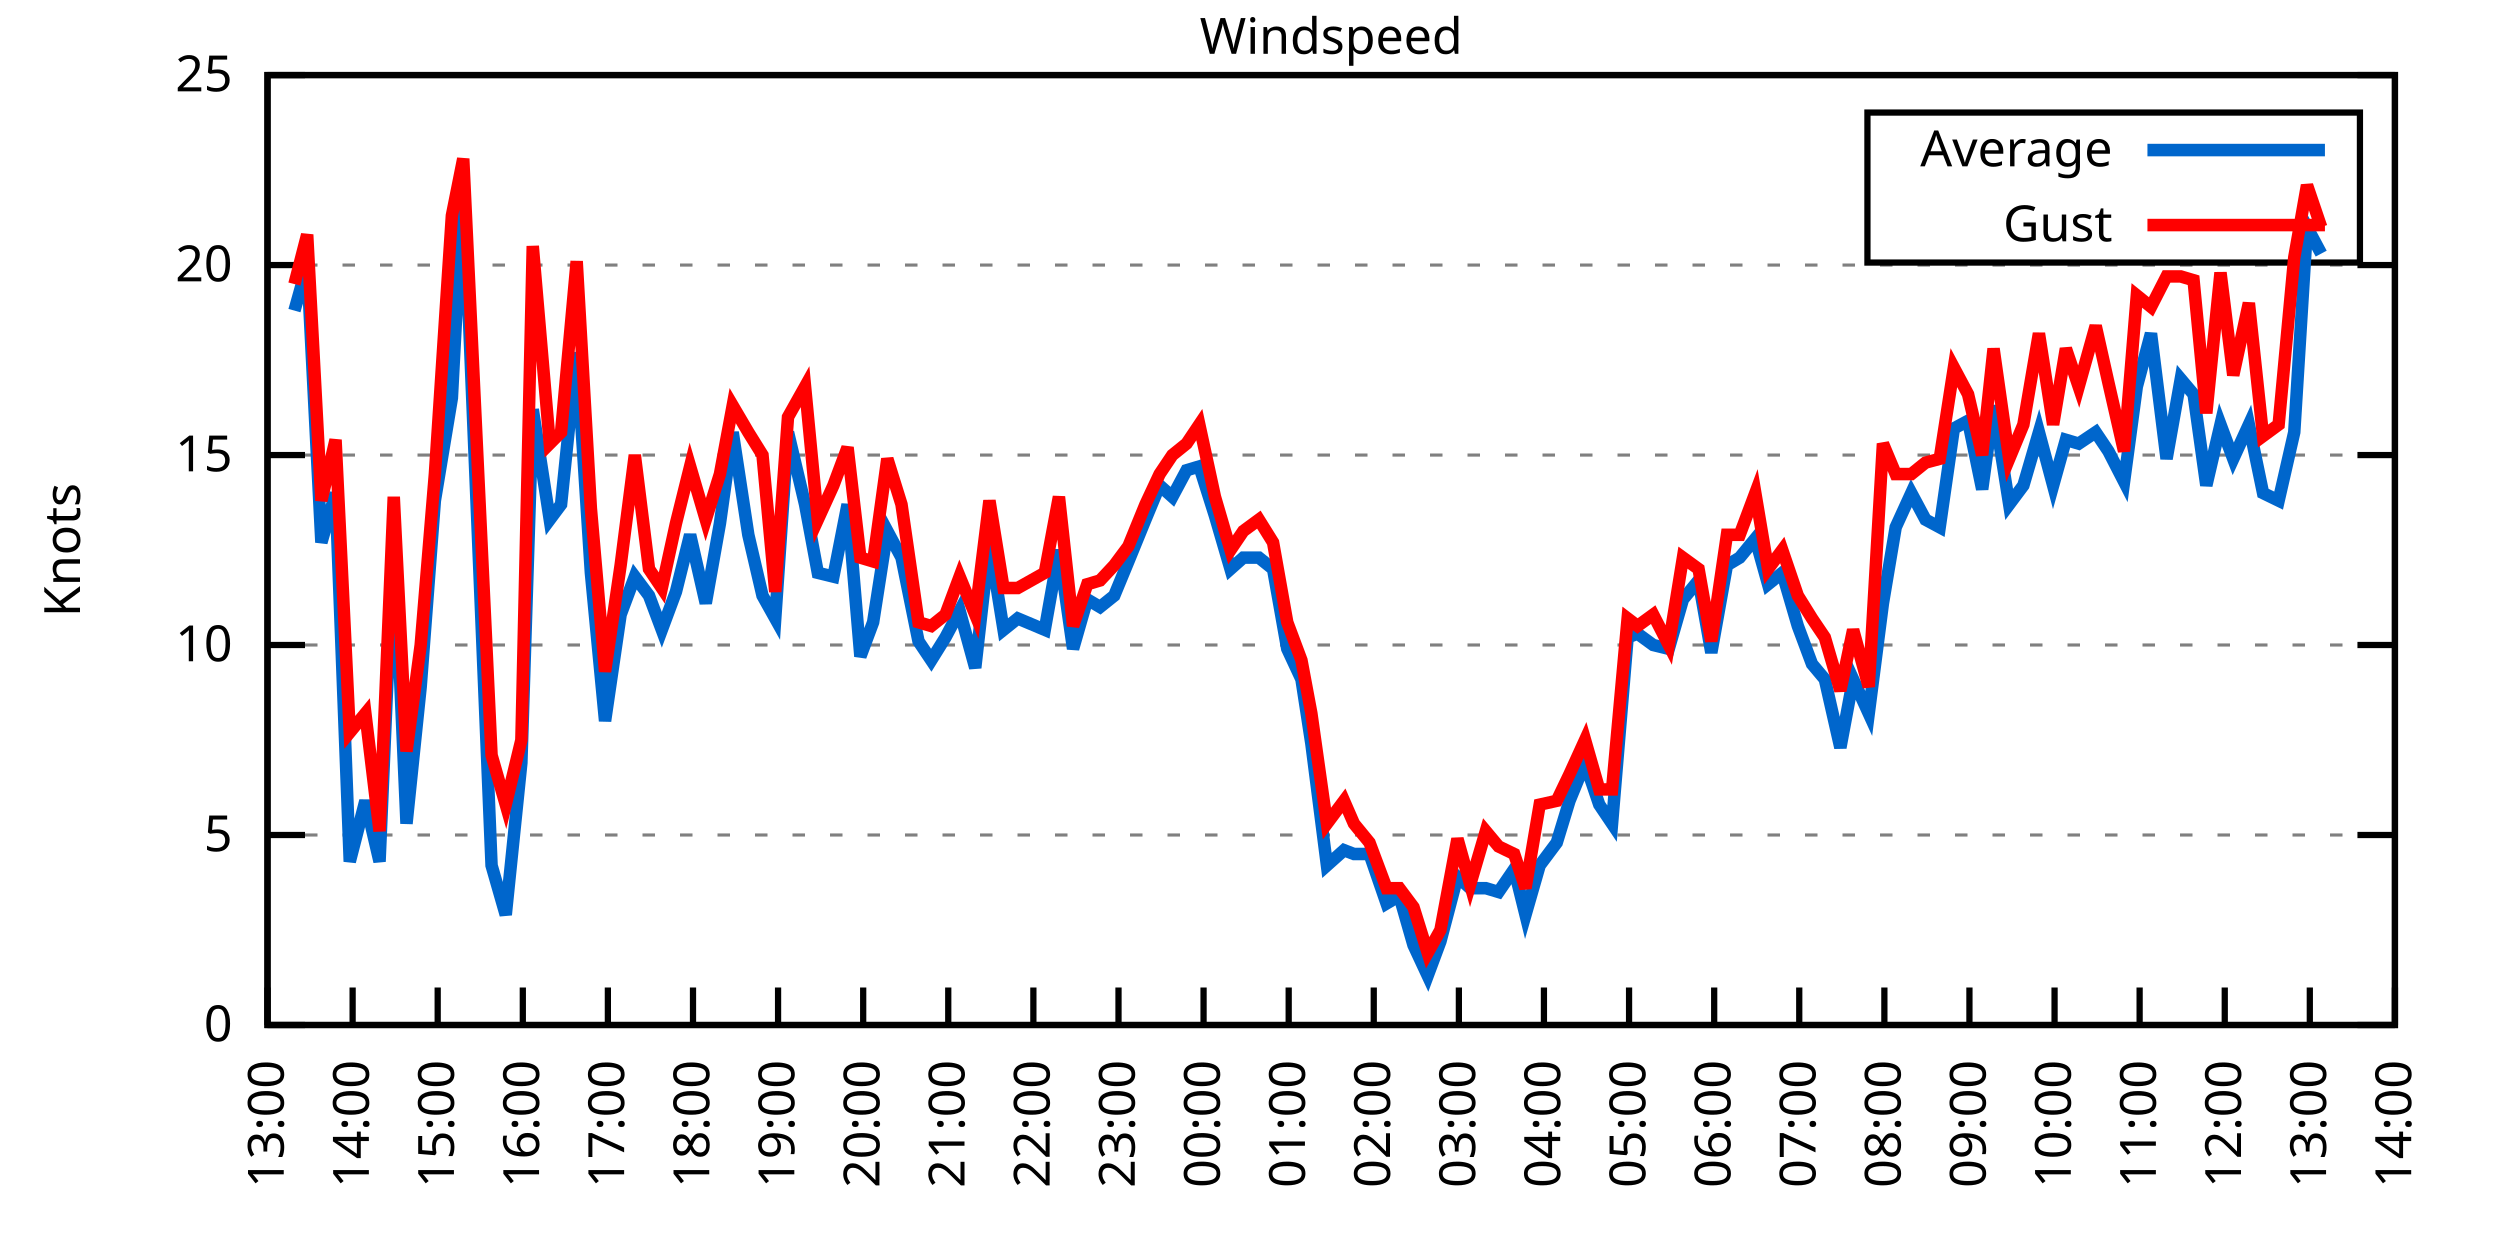
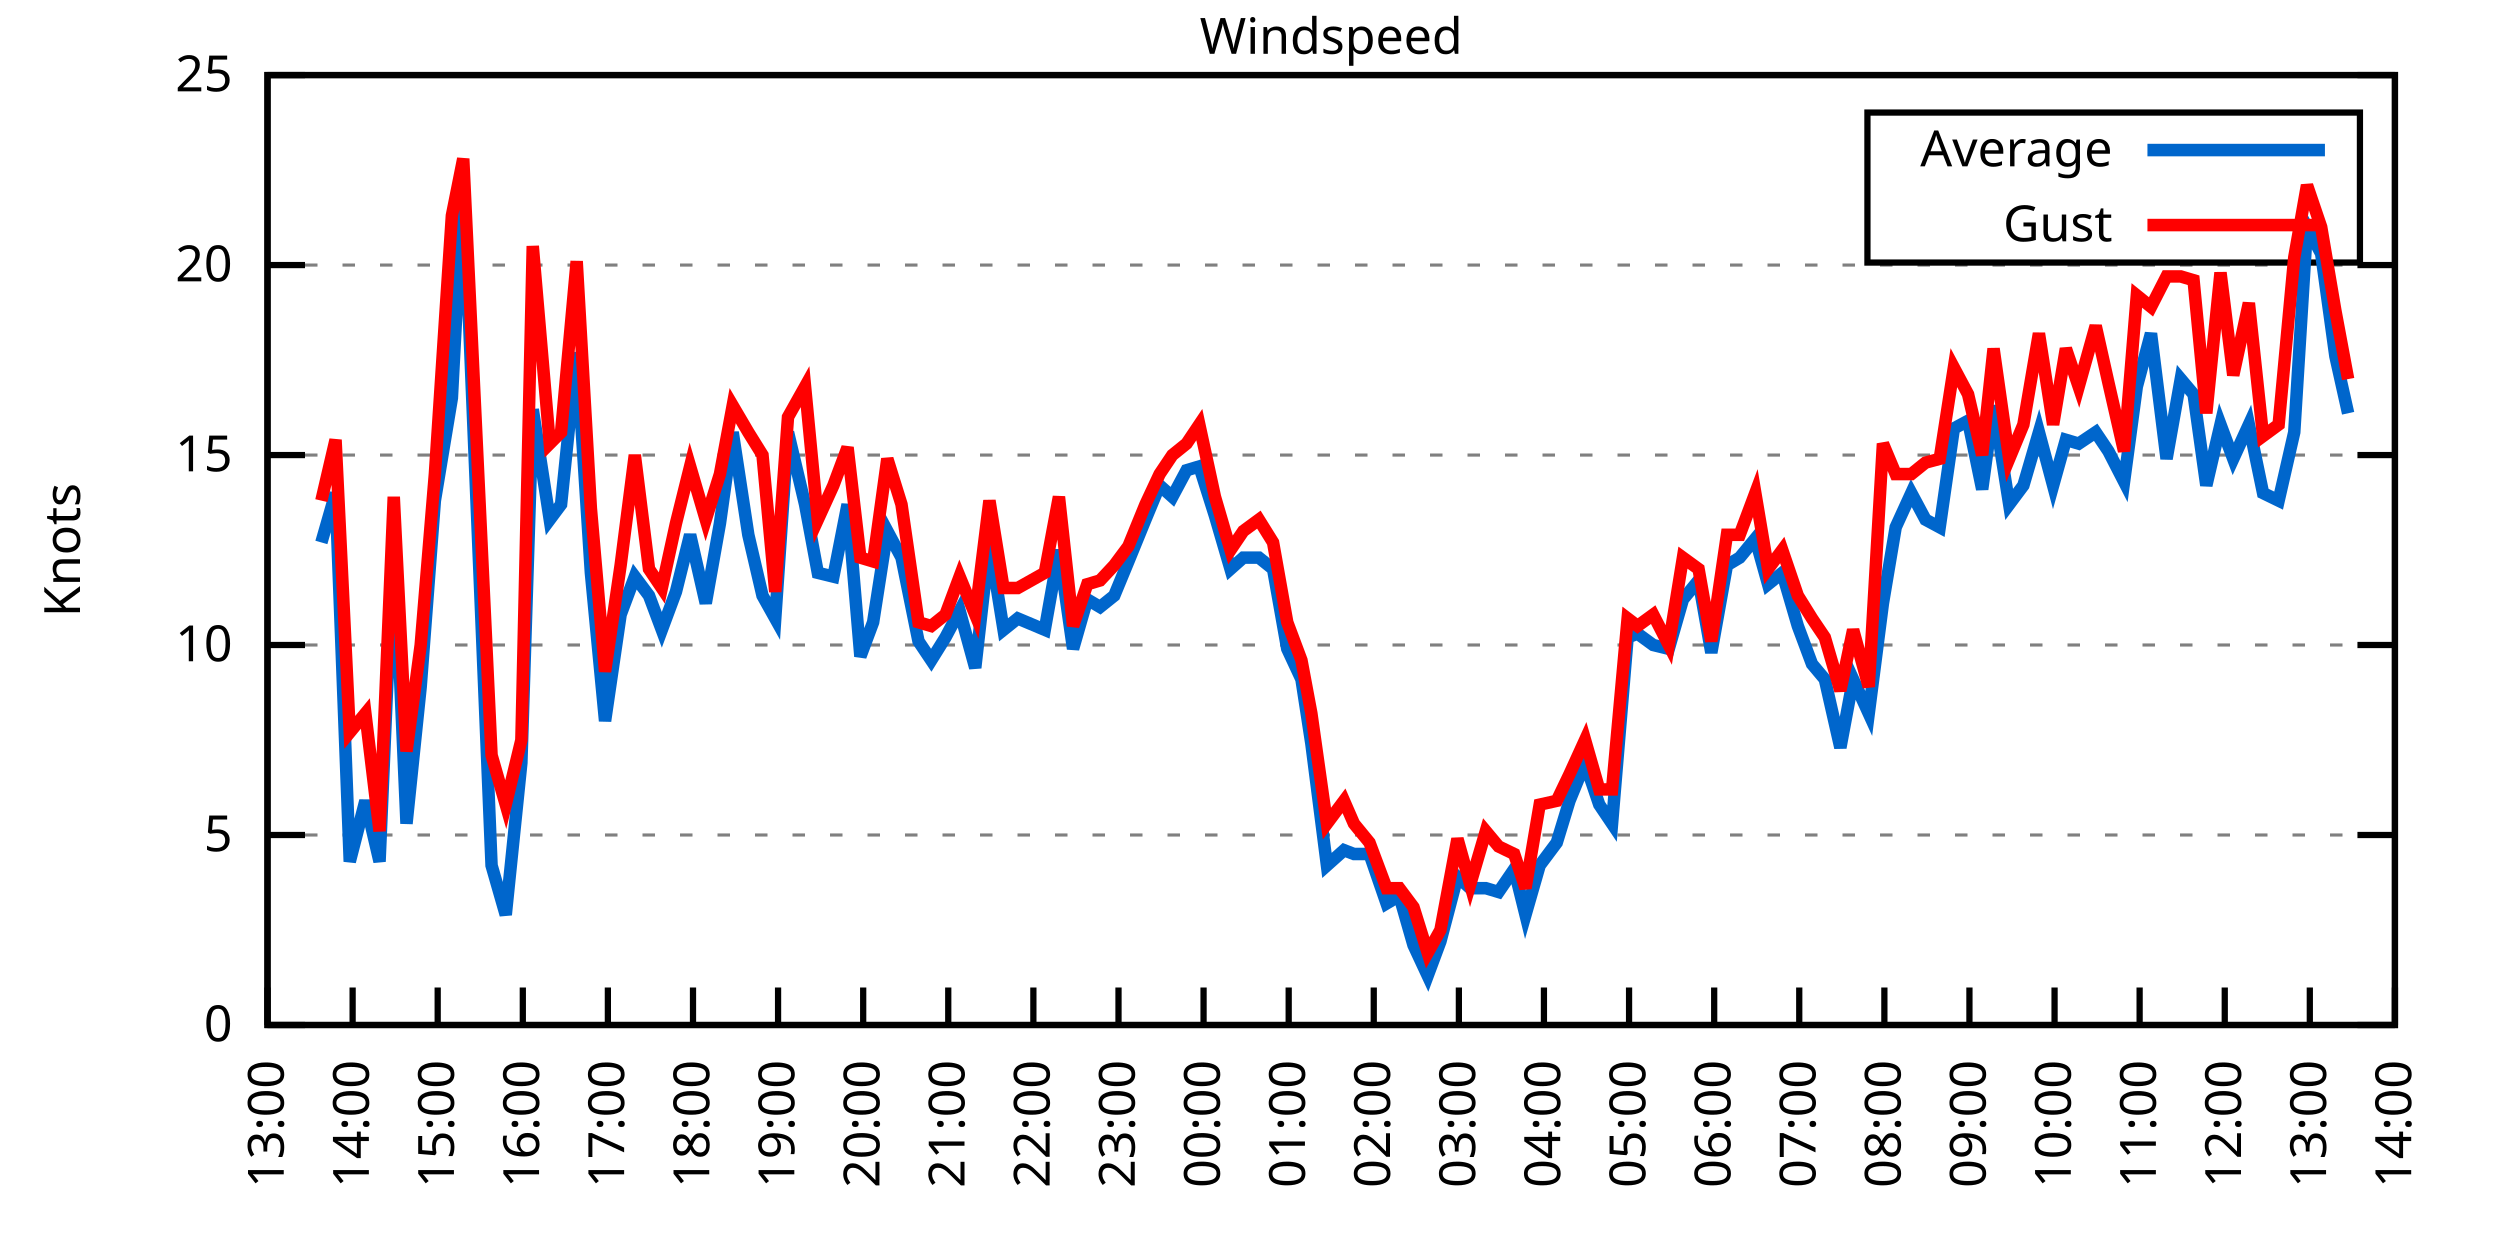
<svg xmlns="http://www.w3.org/2000/svg" xmlns:xlink="http://www.w3.org/1999/xlink" width="400" height="200" viewBox="0 0 400 200">
  <g id="gnuplot_canvas">
    <rect x="0" y="0" width="400" height="200" fill="none" />
    <defs>
      <circle id="gpDot" r="0.5" stroke-width="0.5" stroke="currentColor" />
      <path id="gpPt0" stroke-width="0.333" stroke="currentColor" d="M-1,0 h2 M0,-1 v2" />
      <path id="gpPt1" stroke-width="0.333" stroke="currentColor" d="M-1,-1 L1,1 M1,-1 L-1,1" />
      <path id="gpPt2" stroke-width="0.333" stroke="currentColor" d="M-1,0 L1,0 M0,-1 L0,1 M-1,-1 L1,1 M-1,1 L1,-1" />
      <rect id="gpPt3" stroke-width="0.333" stroke="currentColor" x="-1" y="-1" width="2" height="2" />
      <rect id="gpPt4" stroke-width="0.333" stroke="currentColor" fill="currentColor" x="-1" y="-1" width="2" height="2" />
      <circle id="gpPt5" stroke-width="0.333" stroke="currentColor" cx="0" cy="0" r="1" />
      <use xlink:href="#gpPt5" id="gpPt6" fill="currentColor" stroke="none" />
      <path id="gpPt7" stroke-width="0.333" stroke="currentColor" d="M0,-1.33 L-1.33,0.67 L1.33,0.67 z" />
      <use xlink:href="#gpPt7" id="gpPt8" fill="currentColor" stroke="none" />
      <use xlink:href="#gpPt7" id="gpPt9" stroke="currentColor" transform="rotate(180)" />
      <use xlink:href="#gpPt9" id="gpPt10" fill="currentColor" stroke="none" />
      <use xlink:href="#gpPt3" id="gpPt11" stroke="currentColor" transform="rotate(45)" />
      <use xlink:href="#gpPt11" id="gpPt12" fill="currentColor" stroke="none" />
      <path id="gpPt13" stroke-width="0.333" stroke="currentColor" d="M0,1.330 L1.265,0.411 L0.782,-1.067 L-0.782,-1.076 L-1.265,0.411 z" />
      <use xlink:href="#gpPt13" id="gpPt14" fill="currentColor" stroke="none" />
      <filter id="textbox" filterUnits="objectBoundingBox" x="0" y="0" height="1" width="1">
        <feFlood flood-color="white" flood-opacity="1" result="bgnd" />
        <feComposite in="SourceGraphic" in2="bgnd" operator="atop" />
      </filter>
      <filter id="greybox" filterUnits="objectBoundingBox" x="0" y="0" height="1" width="1">
        <feFlood flood-color="lightgrey" flood-opacity="1" result="grey" />
        <feComposite in="SourceGraphic" in2="grey" operator="atop" />
      </filter>
    </defs>
    <g fill="none" color="white" stroke="currentColor" stroke-width="1.00" stroke-linecap="butt" stroke-linejoin="miter">
</g>
    <g fill="none" color="black" stroke="currentColor" stroke-width="1.00" stroke-linecap="butt" stroke-linejoin="miter">
      <g stroke="none" shape-rendering="crispEdges">
        <polygon fill="rgb(255, 255, 255)" points="42.80,164.00 383.18,164.00 383.18,12.02 42.80,12.02 " />
      </g>
    </g>
    <g fill="none" color="black" stroke="currentColor" stroke-width="1.00" stroke-linecap="butt" stroke-linejoin="miter">
</g>
    <g fill="none" color="black" stroke="black" stroke-width="0.50" stroke-linecap="butt" stroke-linejoin="miter">
</g>
    <g fill="none" color="gray" stroke="currentColor" stroke-width="0.50" stroke-linecap="butt" stroke-linejoin="miter">
      <path stroke="gray" stroke-dasharray="2,4" class="gridline" d="M42.80,164.00 L383.19,164.00  " />
    </g>
    <g fill="none" color="gray" stroke="gray" stroke-width="1.00" stroke-linecap="butt" stroke-linejoin="miter">
</g>
    <g fill="none" color="black" stroke="currentColor" stroke-width="1.00" stroke-linecap="butt" stroke-linejoin="miter">
      <path stroke="black" d="M42.80,164.00 L48.80,164.00 M383.19,164.00 L377.19,164.00  " />
      <g transform="translate(37.20,166.60)" stroke="none" fill="black" font-family="Sans" font-size="8.00" text-anchor="end">
        <text>
          <tspan font-family="Sans"> 0</tspan>
        </text>
      </g>
    </g>
    <g fill="none" color="black" stroke="currentColor" stroke-width="1.00" stroke-linecap="butt" stroke-linejoin="miter">
</g>
    <g fill="none" color="black" stroke="black" stroke-width="0.50" stroke-linecap="butt" stroke-linejoin="miter">
</g>
    <g fill="none" color="gray" stroke="currentColor" stroke-width="0.50" stroke-linecap="butt" stroke-linejoin="miter">
      <path stroke="gray" stroke-dasharray="2,4" class="gridline" d="M42.80,133.60 L383.19,133.60  " />
    </g>
    <g fill="none" color="gray" stroke="gray" stroke-width="1.00" stroke-linecap="butt" stroke-linejoin="miter">
</g>
    <g fill="none" color="black" stroke="currentColor" stroke-width="1.00" stroke-linecap="butt" stroke-linejoin="miter">
      <path stroke="black" d="M42.80,133.60 L48.80,133.60 M383.19,133.60 L377.19,133.60  " />
      <g transform="translate(37.20,136.20)" stroke="none" fill="black" font-family="Sans" font-size="8.00" text-anchor="end">
        <text>
          <tspan font-family="Sans"> 5</tspan>
        </text>
      </g>
    </g>
    <g fill="none" color="black" stroke="currentColor" stroke-width="1.00" stroke-linecap="butt" stroke-linejoin="miter">
</g>
    <g fill="none" color="black" stroke="black" stroke-width="0.50" stroke-linecap="butt" stroke-linejoin="miter">
</g>
    <g fill="none" color="gray" stroke="currentColor" stroke-width="0.50" stroke-linecap="butt" stroke-linejoin="miter">
      <path stroke="gray" stroke-dasharray="2,4" class="gridline" d="M42.80,103.20 L383.19,103.20  " />
    </g>
    <g fill="none" color="gray" stroke="gray" stroke-width="1.00" stroke-linecap="butt" stroke-linejoin="miter">
</g>
    <g fill="none" color="black" stroke="currentColor" stroke-width="1.00" stroke-linecap="butt" stroke-linejoin="miter">
      <path stroke="black" d="M42.80,103.20 L48.80,103.20 M383.19,103.20 L377.19,103.20  " />
      <g transform="translate(37.20,105.80)" stroke="none" fill="black" font-family="Sans" font-size="8.00" text-anchor="end">
        <text>
          <tspan font-family="Sans"> 10</tspan>
        </text>
      </g>
    </g>
    <g fill="none" color="black" stroke="currentColor" stroke-width="1.00" stroke-linecap="butt" stroke-linejoin="miter">
</g>
    <g fill="none" color="black" stroke="black" stroke-width="0.50" stroke-linecap="butt" stroke-linejoin="miter">
</g>
    <g fill="none" color="gray" stroke="currentColor" stroke-width="0.50" stroke-linecap="butt" stroke-linejoin="miter">
      <path stroke="gray" stroke-dasharray="2,4" class="gridline" d="M42.80,72.81 L383.19,72.81  " />
    </g>
    <g fill="none" color="gray" stroke="gray" stroke-width="1.00" stroke-linecap="butt" stroke-linejoin="miter">
</g>
    <g fill="none" color="black" stroke="currentColor" stroke-width="1.00" stroke-linecap="butt" stroke-linejoin="miter">
      <path stroke="black" d="M42.80,72.81 L48.80,72.81 M383.19,72.81 L377.19,72.81  " />
      <g transform="translate(37.20,75.41)" stroke="none" fill="black" font-family="Sans" font-size="8.00" text-anchor="end">
        <text>
          <tspan font-family="Sans"> 15</tspan>
        </text>
      </g>
    </g>
    <g fill="none" color="black" stroke="currentColor" stroke-width="1.00" stroke-linecap="butt" stroke-linejoin="miter">
</g>
    <g fill="none" color="black" stroke="black" stroke-width="0.50" stroke-linecap="butt" stroke-linejoin="miter">
</g>
    <g fill="none" color="gray" stroke="currentColor" stroke-width="0.50" stroke-linecap="butt" stroke-linejoin="miter">
      <path stroke="gray" stroke-dasharray="2,4" class="gridline" d="M42.80,42.41 L383.19,42.41  " />
    </g>
    <g fill="none" color="gray" stroke="gray" stroke-width="1.00" stroke-linecap="butt" stroke-linejoin="miter">
</g>
    <g fill="none" color="black" stroke="currentColor" stroke-width="1.00" stroke-linecap="butt" stroke-linejoin="miter">
      <path stroke="black" d="M42.80,42.41 L48.80,42.41 M383.19,42.41 L377.19,42.41  " />
      <g transform="translate(37.20,45.01)" stroke="none" fill="black" font-family="Sans" font-size="8.00" text-anchor="end">
        <text>
          <tspan font-family="Sans"> 20</tspan>
        </text>
      </g>
    </g>
    <g fill="none" color="black" stroke="currentColor" stroke-width="1.00" stroke-linecap="butt" stroke-linejoin="miter">
</g>
    <g fill="none" color="black" stroke="black" stroke-width="0.50" stroke-linecap="butt" stroke-linejoin="miter">
</g>
    <g fill="none" color="gray" stroke="currentColor" stroke-width="0.50" stroke-linecap="butt" stroke-linejoin="miter">
      <path stroke="gray" stroke-dasharray="2,4" class="gridline" d="M42.80,12.01 L383.19,12.01  " />
    </g>
    <g fill="none" color="gray" stroke="gray" stroke-width="1.00" stroke-linecap="butt" stroke-linejoin="miter">
</g>
    <g fill="none" color="black" stroke="currentColor" stroke-width="1.00" stroke-linecap="butt" stroke-linejoin="miter">
      <path stroke="black" d="M42.80,12.01 L48.80,12.01 M383.19,12.01 L377.19,12.01  " />
      <g transform="translate(37.20,14.61)" stroke="none" fill="black" font-family="Sans" font-size="8.00" text-anchor="end">
        <text>
          <tspan font-family="Sans"> 25</tspan>
        </text>
      </g>
    </g>
    <g fill="none" color="black" stroke="currentColor" stroke-width="1.00" stroke-linecap="butt" stroke-linejoin="miter">
      <path stroke="black" d="M42.80,164.00 L42.80,158.00  " />
      <g transform="translate(45.40,169.60) rotate(270.00)" stroke="none" fill="black" font-family="Sans" font-size="8.00" text-anchor="end">
        <text>
          <tspan font-family="Sans">13:00</tspan>
        </text>
      </g>
    </g>
    <g fill="none" color="black" stroke="currentColor" stroke-width="1.00" stroke-linecap="butt" stroke-linejoin="miter">
      <path stroke="black" d="M56.42,164.00 L56.42,158.00  " />
      <g transform="translate(59.02,169.60) rotate(270.00)" stroke="none" fill="black" font-family="Sans" font-size="8.00" text-anchor="end">
        <text>
          <tspan font-family="Sans">14:00</tspan>
        </text>
      </g>
    </g>
    <g fill="none" color="black" stroke="currentColor" stroke-width="1.00" stroke-linecap="butt" stroke-linejoin="miter">
      <path stroke="black" d="M70.03,164.00 L70.03,158.00  " />
      <g transform="translate(72.63,169.60) rotate(270.00)" stroke="none" fill="black" font-family="Sans" font-size="8.00" text-anchor="end">
        <text>
          <tspan font-family="Sans">15:00</tspan>
        </text>
      </g>
    </g>
    <g fill="none" color="black" stroke="currentColor" stroke-width="1.00" stroke-linecap="butt" stroke-linejoin="miter">
      <path stroke="black" d="M83.65,164.00 L83.65,158.00  " />
      <g transform="translate(86.25,169.60) rotate(270.00)" stroke="none" fill="black" font-family="Sans" font-size="8.00" text-anchor="end">
        <text>
          <tspan font-family="Sans">16:00</tspan>
        </text>
      </g>
    </g>
    <g fill="none" color="black" stroke="currentColor" stroke-width="1.00" stroke-linecap="butt" stroke-linejoin="miter">
      <path stroke="black" d="M97.26,164.00 L97.26,158.00  " />
      <g transform="translate(99.86,169.60) rotate(270.00)" stroke="none" fill="black" font-family="Sans" font-size="8.00" text-anchor="end">
        <text>
          <tspan font-family="Sans">17:00</tspan>
        </text>
      </g>
    </g>
    <g fill="none" color="black" stroke="currentColor" stroke-width="1.00" stroke-linecap="butt" stroke-linejoin="miter">
      <path stroke="black" d="M110.88,164.00 L110.88,158.00  " />
      <g transform="translate(113.48,169.60) rotate(270.00)" stroke="none" fill="black" font-family="Sans" font-size="8.00" text-anchor="end">
        <text>
          <tspan font-family="Sans">18:00</tspan>
        </text>
      </g>
    </g>
    <g fill="none" color="black" stroke="currentColor" stroke-width="1.00" stroke-linecap="butt" stroke-linejoin="miter">
      <path stroke="black" d="M124.49,164.00 L124.49,158.00  " />
      <g transform="translate(127.09,169.60) rotate(270.00)" stroke="none" fill="black" font-family="Sans" font-size="8.00" text-anchor="end">
        <text>
          <tspan font-family="Sans">19:00</tspan>
        </text>
      </g>
    </g>
    <g fill="none" color="black" stroke="currentColor" stroke-width="1.00" stroke-linecap="butt" stroke-linejoin="miter">
      <path stroke="black" d="M138.11,164.00 L138.11,158.00  " />
      <g transform="translate(140.71,169.60) rotate(270.00)" stroke="none" fill="black" font-family="Sans" font-size="8.00" text-anchor="end">
        <text>
          <tspan font-family="Sans">20:00</tspan>
        </text>
      </g>
    </g>
    <g fill="none" color="black" stroke="currentColor" stroke-width="1.00" stroke-linecap="butt" stroke-linejoin="miter">
      <path stroke="black" d="M151.72,164.00 L151.72,158.00  " />
      <g transform="translate(154.32,169.60) rotate(270.00)" stroke="none" fill="black" font-family="Sans" font-size="8.00" text-anchor="end">
        <text>
          <tspan font-family="Sans">21:00</tspan>
        </text>
      </g>
    </g>
    <g fill="none" color="black" stroke="currentColor" stroke-width="1.00" stroke-linecap="butt" stroke-linejoin="miter">
      <path stroke="black" d="M165.34,164.00 L165.34,158.00  " />
      <g transform="translate(167.94,169.60) rotate(270.00)" stroke="none" fill="black" font-family="Sans" font-size="8.00" text-anchor="end">
        <text>
          <tspan font-family="Sans">22:00</tspan>
        </text>
      </g>
    </g>
    <g fill="none" color="black" stroke="currentColor" stroke-width="1.00" stroke-linecap="butt" stroke-linejoin="miter">
      <path stroke="black" d="M178.96,164.00 L178.96,158.00  " />
      <g transform="translate(181.56,169.60) rotate(270.00)" stroke="none" fill="black" font-family="Sans" font-size="8.00" text-anchor="end">
        <text>
          <tspan font-family="Sans">23:00</tspan>
        </text>
      </g>
    </g>
    <g fill="none" color="black" stroke="currentColor" stroke-width="1.00" stroke-linecap="butt" stroke-linejoin="miter">
      <path stroke="black" d="M192.57,164.00 L192.57,158.00  " />
      <g transform="translate(195.17,169.60) rotate(270.00)" stroke="none" fill="black" font-family="Sans" font-size="8.00" text-anchor="end">
        <text>
          <tspan font-family="Sans">00:00</tspan>
        </text>
      </g>
    </g>
    <g fill="none" color="black" stroke="currentColor" stroke-width="1.00" stroke-linecap="butt" stroke-linejoin="miter">
      <path stroke="black" d="M206.19,164.00 L206.19,158.00  " />
      <g transform="translate(208.79,169.60) rotate(270.00)" stroke="none" fill="black" font-family="Sans" font-size="8.00" text-anchor="end">
        <text>
          <tspan font-family="Sans">01:00</tspan>
        </text>
      </g>
    </g>
    <g fill="none" color="black" stroke="currentColor" stroke-width="1.00" stroke-linecap="butt" stroke-linejoin="miter">
      <path stroke="black" d="M219.80,164.00 L219.80,158.00  " />
      <g transform="translate(222.40,169.60) rotate(270.00)" stroke="none" fill="black" font-family="Sans" font-size="8.00" text-anchor="end">
        <text>
          <tspan font-family="Sans">02:00</tspan>
        </text>
      </g>
    </g>
    <g fill="none" color="black" stroke="currentColor" stroke-width="1.00" stroke-linecap="butt" stroke-linejoin="miter">
      <path stroke="black" d="M233.42,164.00 L233.42,158.00  " />
      <g transform="translate(236.02,169.60) rotate(270.00)" stroke="none" fill="black" font-family="Sans" font-size="8.00" text-anchor="end">
        <text>
          <tspan font-family="Sans">03:00</tspan>
        </text>
      </g>
    </g>
    <g fill="none" color="black" stroke="currentColor" stroke-width="1.00" stroke-linecap="butt" stroke-linejoin="miter">
      <path stroke="black" d="M247.03,164.00 L247.03,158.00  " />
      <g transform="translate(249.63,169.60) rotate(270.00)" stroke="none" fill="black" font-family="Sans" font-size="8.00" text-anchor="end">
        <text>
          <tspan font-family="Sans">04:00</tspan>
        </text>
      </g>
    </g>
    <g fill="none" color="black" stroke="currentColor" stroke-width="1.00" stroke-linecap="butt" stroke-linejoin="miter">
      <path stroke="black" d="M260.65,164.00 L260.65,158.00  " />
      <g transform="translate(263.25,169.60) rotate(270.00)" stroke="none" fill="black" font-family="Sans" font-size="8.00" text-anchor="end">
        <text>
          <tspan font-family="Sans">05:00</tspan>
        </text>
      </g>
    </g>
    <g fill="none" color="black" stroke="currentColor" stroke-width="1.00" stroke-linecap="butt" stroke-linejoin="miter">
      <path stroke="black" d="M274.27,164.00 L274.27,158.00  " />
      <g transform="translate(276.87,169.60) rotate(270.00)" stroke="none" fill="black" font-family="Sans" font-size="8.00" text-anchor="end">
        <text>
          <tspan font-family="Sans">06:00</tspan>
        </text>
      </g>
    </g>
    <g fill="none" color="black" stroke="currentColor" stroke-width="1.00" stroke-linecap="butt" stroke-linejoin="miter">
      <path stroke="black" d="M287.88,164.00 L287.88,158.00  " />
      <g transform="translate(290.48,169.60) rotate(270.00)" stroke="none" fill="black" font-family="Sans" font-size="8.00" text-anchor="end">
        <text>
          <tspan font-family="Sans">07:00</tspan>
        </text>
      </g>
    </g>
    <g fill="none" color="black" stroke="currentColor" stroke-width="1.00" stroke-linecap="butt" stroke-linejoin="miter">
      <path stroke="black" d="M301.50,164.00 L301.50,158.00  " />
      <g transform="translate(304.10,169.60) rotate(270.00)" stroke="none" fill="black" font-family="Sans" font-size="8.00" text-anchor="end">
        <text>
          <tspan font-family="Sans">08:00</tspan>
        </text>
      </g>
    </g>
    <g fill="none" color="black" stroke="currentColor" stroke-width="1.00" stroke-linecap="butt" stroke-linejoin="miter">
      <path stroke="black" d="M315.11,164.00 L315.11,158.00  " />
      <g transform="translate(317.71,169.60) rotate(270.00)" stroke="none" fill="black" font-family="Sans" font-size="8.00" text-anchor="end">
        <text>
          <tspan font-family="Sans">09:00</tspan>
        </text>
      </g>
    </g>
    <g fill="none" color="black" stroke="currentColor" stroke-width="1.00" stroke-linecap="butt" stroke-linejoin="miter">
      <path stroke="black" d="M328.73,164.00 L328.73,158.00  " />
      <g transform="translate(331.33,169.60) rotate(270.00)" stroke="none" fill="black" font-family="Sans" font-size="8.00" text-anchor="end">
        <text>
          <tspan font-family="Sans">10:00</tspan>
        </text>
      </g>
    </g>
    <g fill="none" color="black" stroke="currentColor" stroke-width="1.00" stroke-linecap="butt" stroke-linejoin="miter">
      <path stroke="black" d="M342.34,164.00 L342.34,158.00  " />
      <g transform="translate(344.94,169.60) rotate(270.00)" stroke="none" fill="black" font-family="Sans" font-size="8.00" text-anchor="end">
        <text>
          <tspan font-family="Sans">11:00</tspan>
        </text>
      </g>
    </g>
    <g fill="none" color="black" stroke="currentColor" stroke-width="1.00" stroke-linecap="butt" stroke-linejoin="miter">
      <path stroke="black" d="M355.96,164.00 L355.96,158.00  " />
      <g transform="translate(358.56,169.60) rotate(270.00)" stroke="none" fill="black" font-family="Sans" font-size="8.00" text-anchor="end">
        <text>
          <tspan font-family="Sans">12:00</tspan>
        </text>
      </g>
    </g>
    <g fill="none" color="black" stroke="currentColor" stroke-width="1.00" stroke-linecap="butt" stroke-linejoin="miter">
      <path stroke="black" d="M369.57,164.00 L369.57,158.00  " />
      <g transform="translate(372.17,169.60) rotate(270.00)" stroke="none" fill="black" font-family="Sans" font-size="8.00" text-anchor="end">
        <text>
          <tspan font-family="Sans">13:00</tspan>
        </text>
      </g>
    </g>
    <g fill="none" color="black" stroke="currentColor" stroke-width="1.00" stroke-linecap="butt" stroke-linejoin="miter">
      <path stroke="black" d="M383.19,164.00 L383.19,158.00  " />
      <g transform="translate(385.79,169.60) rotate(270.00)" stroke="none" fill="black" font-family="Sans" font-size="8.00" text-anchor="end">
        <text>
          <tspan font-family="Sans">14:00</tspan>
        </text>
      </g>
    </g>
    <g fill="none" color="black" stroke="currentColor" stroke-width="1.00" stroke-linecap="butt" stroke-linejoin="miter">
</g>
    <g fill="none" color="black" stroke="currentColor" stroke-width="1.00" stroke-linecap="butt" stroke-linejoin="miter">
      <path stroke="black" d="M42.80,12.01 L42.80,164.00 L383.19,164.00 L383.19,12.01 L42.80,12.01 Z  " />
    </g>
    <g fill="none" color="black" stroke="currentColor" stroke-width="1.00" stroke-linecap="butt" stroke-linejoin="miter">
</g>
    <g fill="none" color="black" stroke="currentColor" stroke-width="1.00" stroke-linecap="butt" stroke-linejoin="miter">
      <path stroke="black" d="M298.79,42.01 L298.79,18.01 L377.59,18.01 L377.59,42.01 L298.79,42.01 Z  " />
    </g>
    <g id="Windspeed_plot_1">
      <g fill="none" color="white" stroke="black" stroke-width="2.00" stroke-linecap="butt" stroke-linejoin="miter">
</g>
      <g fill="none" color="black" stroke="currentColor" stroke-width="2.00" stroke-linecap="butt" stroke-linejoin="miter">
        <g transform="translate(337.99,26.61)" stroke="none" fill="black" font-family="Sans" font-size="8.00" text-anchor="end">
          <text>
            <tspan font-family="Sans">Average</tspan>
          </text>
        </g>
      </g>
      <g fill="none" color="black" stroke="currentColor" stroke-width="2.00" stroke-linecap="butt" stroke-linejoin="miter">
-         <path stroke="rgb(  0, 102, 204)" d="M343.59,24.01 L371.99,24.01 M47.11,49.70 L49.15,42.41 L51.42,86.79 L53.69,78.89 L55.96,137.86 L58.46,128.13   L60.73,137.86 L63.00,85.57 L65.04,131.78 L67.31,109.89 L69.58,80.10 L72.30,63.69 L74.12,29.03 L78.65,138.47   L80.92,146.37 L83.42,122.05 L85.24,65.51 L87.96,83.14 L89.77,80.71 L92.27,56.39 L94.54,91.65 L96.81,115.36   L99.30,98.34 L101.57,92.26 L103.84,95.30 L105.89,100.77 L108.15,94.69 L110.42,85.57 L112.92,96.52 L115.19,83.75   L117.23,69.16 L119.73,85.57 L122.00,95.30 L124.04,98.95 L126.08,69.16 L128.81,80.71 L130.85,91.65 L133.34,92.26   L135.61,80.71 L137.66,105.03 L139.70,99.56 L141.97,84.97 L144.24,89.22 L146.96,102.60 L149.00,105.64 L151.27,101.99   L153.54,97.73 L156.04,106.85 L158.31,86.79 L160.57,100.77 L162.84,98.95 L167.16,100.77 L169.43,88.00 L171.69,103.81   L173.96,95.91 L176.01,97.12 L178.28,95.30 L180.54,89.83 L183.27,83.14 L185.54,77.67 L187.58,79.49 L189.85,75.24   L191.89,74.63 L194.39,82.53 L196.88,91.04 L198.93,89.22 L201.42,89.22 L203.69,91.04 L205.96,103.81 L208.23,108.68   L209.82,119.01 L212.31,138.47 L215.04,136.03 L216.63,136.64 L219.12,136.64 L221.85,144.55 L223.89,143.33 L226.16,151.23   L228.43,156.10 L230.47,150.62 L233.19,140.29 L235.23,142.11 L237.73,142.11 L239.77,142.72 L242.27,139.07 L244.08,146.37   L246.35,138.47 L249.08,134.82 L251.12,128.13 L253.61,122.05 L255.88,128.74 L257.93,131.78 L260.42,101.99 L262.01,101.38   L264.51,103.20 L267.00,103.81 L269.27,95.91 L271.77,92.87 L273.81,104.42 L276.31,90.44 L278.35,89.22 L280.85,86.18   L282.89,93.48 L285.16,91.65 L287.65,100.16 L289.92,106.24 L291.97,108.68 L294.46,119.62 L296.50,108.68 L299.00,114.15   L301.27,96.52 L303.31,84.36 L305.81,78.89 L308.08,83.14 L310.35,84.36 L312.62,68.55 L314.89,67.33 L317.15,78.28   L318.97,64.90 L321.47,80.71 L323.74,77.67 L326.23,69.16 L328.50,77.67 L330.54,70.37 L332.59,70.98 L335.31,69.16   L337.35,72.20 L339.85,77.06 L341.89,61.86 L344.16,53.35 L346.65,73.41 L348.92,60.65 L350.97,63.08 L353.01,77.67   L355.28,67.94 L357.32,73.41 L359.82,67.94 L362.09,78.89 L364.58,80.10 L367.08,69.16 L369.12,36.33 L371.39,40.58    " />
+         <path stroke="rgb(  0, 102, 204)" d="M343.59,24.01 L371.99,24.01 M51.42,86.79 L53.69,78.89 L55.96,137.86 L58.46,128.13 L60.73,137.86 L63.00,85.57   L65.04,131.78 L67.31,109.89 L69.58,80.10 L72.30,63.69 L74.12,29.03 L78.65,138.47 L80.92,146.37 L83.42,122.05   L85.24,65.51 L87.96,83.14 L89.77,80.71 L92.27,56.39 L94.54,91.65 L96.81,115.36 L99.30,98.34 L101.57,92.26   L103.84,95.30 L105.89,100.77 L108.15,94.69 L110.42,85.57 L112.92,96.52 L115.19,83.75 L117.23,69.16 L119.73,85.57   L122.00,95.30 L124.04,98.95 L126.08,69.16 L128.81,80.71 L130.85,91.65 L133.34,92.26 L135.61,80.71 L137.66,105.03   L139.70,99.56 L141.97,84.97 L144.24,89.22 L146.96,102.60 L149.00,105.64 L151.27,101.99 L153.54,97.73 L156.04,106.85   L158.31,86.79 L160.57,100.77 L162.84,98.95 L167.16,100.77 L169.43,88.00 L171.69,103.81 L173.96,95.91 L176.01,97.12   L178.28,95.30 L180.54,89.83 L183.27,83.14 L185.54,77.67 L187.58,79.49 L189.85,75.24 L191.89,74.63 L194.39,82.53   L196.88,91.04 L198.93,89.22 L201.42,89.22 L203.69,91.04 L205.96,103.81 L208.23,108.68 L209.82,119.01 L212.31,138.47   L215.04,136.03 L216.63,136.64 L219.12,136.64 L221.85,144.55 L223.89,143.33 L226.16,151.23 L228.43,156.10 L230.47,150.62   L233.19,140.29 L235.23,142.11 L237.73,142.11 L239.77,142.72 L242.27,139.07 L244.08,146.37 L246.35,138.47 L249.08,134.82   L251.12,128.13 L253.61,122.05 L255.88,128.74 L257.93,131.78 L260.42,101.99 L262.01,101.38 L264.51,103.20 L267.00,103.81   L269.27,95.91 L271.77,92.87 L273.81,104.42 L276.31,90.44 L278.35,89.22 L280.85,86.18 L282.89,93.48 L285.16,91.65   L287.65,100.16 L289.92,106.24 L291.97,108.68 L294.46,119.62 L296.50,108.68 L299.00,114.15 L301.27,96.52 L303.31,84.36   L305.81,78.89 L308.08,83.14 L310.35,84.36 L312.62,68.55 L314.89,67.33 L317.15,78.28 L318.97,64.90 L321.47,80.71   L323.74,77.67 L326.23,69.16 L328.50,77.67 L330.54,70.37 L332.59,70.98 L335.31,69.16 L337.35,72.20 L339.85,77.06   L341.89,61.86 L344.16,53.35 L346.65,73.41 L348.92,60.65 L350.97,63.08 L353.01,77.67 L355.28,67.94 L357.32,73.41   L359.82,67.94 L362.09,78.89 L364.58,80.10 L367.08,69.16 L369.12,36.33 L371.39,40.58 L373.66,57.00 L375.70,66.12    " />
      </g>
    </g>
    <g id="Windspeed_plot_2">
      <g fill="none" color="black" stroke="currentColor" stroke-width="2.00" stroke-linecap="butt" stroke-linejoin="miter">
        <g transform="translate(337.99,38.61)" stroke="none" fill="black" font-family="Sans" font-size="8.00" text-anchor="end">
          <text>
            <tspan font-family="Sans">Gust</tspan>
          </text>
        </g>
      </g>
      <g fill="none" color="black" stroke="currentColor" stroke-width="2.00" stroke-linecap="butt" stroke-linejoin="miter">
-         <path stroke="rgb(255,   0,   0)" d="M343.59,36.01 L371.99,36.01 M47.11,45.45 L49.15,37.54 L51.42,80.10 L53.69,70.37 L55.96,117.19 L58.46,114.15   L60.73,132.99 L63.00,79.49 L65.04,120.23 L67.31,103.20 L69.58,75.85 L72.30,34.50 L74.12,25.39 L78.65,120.83   L80.92,128.74 L83.42,118.40 L85.24,39.37 L87.96,70.98 L89.77,69.16 L92.27,41.80 L94.54,81.32 L96.81,107.46   L99.30,90.44 L101.57,72.81 L103.84,91.04 L105.89,94.08 L108.15,83.75 L110.42,74.63 L112.92,83.14 L115.19,75.85   L117.23,64.90 L119.73,69.16 L122.00,72.81 L124.04,94.69 L126.08,66.73 L128.81,61.86 L130.85,83.14 L133.34,77.67   L135.61,71.59 L137.66,89.22 L139.70,89.83 L141.97,73.41 L144.24,80.71 L146.96,99.56 L149.00,100.16 L151.27,98.34   L153.54,92.26 L156.04,98.34 L158.31,80.10 L160.57,94.08 L162.84,94.08 L167.16,91.65 L169.43,79.49 L171.69,100.16   L173.96,93.48 L176.01,92.87 L178.28,90.44 L180.54,87.40 L183.27,80.71 L185.54,75.85 L187.58,72.81 L189.85,70.98   L191.89,67.94 L194.39,79.49 L196.88,88.00 L198.93,84.97 L201.42,83.14 L203.69,86.79 L205.96,99.56 L208.23,105.64   L209.82,114.15 L212.31,131.78 L215.04,128.13 L216.63,131.78 L219.12,134.82 L221.85,142.11 L223.89,142.11 L226.16,145.15   L228.43,152.45 L230.47,148.80 L233.19,134.21 L235.23,141.51 L237.73,132.99 L239.77,135.43 L242.27,136.64 L244.08,142.11   L246.35,128.74 L249.08,128.13 L251.12,123.87 L253.61,118.40 L255.88,126.31 L257.93,126.31 L260.42,98.95 L262.01,100.16   L264.51,98.34 L267.00,103.20 L269.27,89.22 L271.77,91.04 L273.81,102.60 L276.31,85.57 L278.35,85.57 L280.85,78.89   L282.89,91.04 L285.16,88.00 L287.65,95.30 L289.92,98.95 L291.97,101.99 L294.46,110.50 L296.50,100.77 L299.00,109.89   L301.27,70.98 L303.31,75.85 L305.81,75.85 L308.08,74.02 L310.35,73.41 L312.62,58.82 L314.89,63.08 L317.15,72.81   L318.97,55.78 L321.47,73.41 L323.74,67.94 L326.23,53.35 L328.50,67.94 L330.54,55.78 L332.59,61.86 L335.31,52.14   L337.35,61.25 L339.85,72.20 L341.89,47.27 L344.16,49.10 L346.65,44.23 L348.92,44.23 L350.97,44.84 L353.01,66.12   L355.28,43.62 L357.32,60.04 L359.82,48.49 L362.09,69.77 L364.58,67.94 L367.08,41.19 L369.12,29.64 L371.39,36.33    " />
+         <path stroke="rgb(255,   0,   0)" d="M343.59,36.01 L371.99,36.01 M51.42,80.10 L53.69,70.37 L55.96,117.19 L58.46,114.15 L60.73,132.99 L63.00,79.49   L65.04,120.23 L67.31,103.20 L69.58,75.85 L72.30,34.50 L74.12,25.39 L78.65,120.83 L80.92,128.74 L83.42,118.40   L85.24,39.37 L87.96,70.98 L89.77,69.16 L92.27,41.80 L94.54,81.32 L96.81,107.46 L99.30,90.44 L101.57,72.81   L103.84,91.04 L105.89,94.08 L108.15,83.75 L110.42,74.63 L112.92,83.14 L115.19,75.85 L117.23,64.90 L119.73,69.16   L122.00,72.81 L124.04,94.69 L126.08,66.73 L128.81,61.86 L130.85,83.14 L133.34,77.67 L135.61,71.59 L137.66,89.22   L139.70,89.83 L141.97,73.41 L144.24,80.71 L146.96,99.56 L149.00,100.16 L151.27,98.34 L153.54,92.26 L156.04,98.34   L158.31,80.10 L160.57,94.08 L162.84,94.08 L167.16,91.65 L169.43,79.49 L171.69,100.16 L173.96,93.48 L176.01,92.87   L178.28,90.44 L180.54,87.40 L183.27,80.71 L185.54,75.85 L187.58,72.81 L189.85,70.98 L191.89,67.94 L194.39,79.49   L196.88,88.00 L198.93,84.97 L201.42,83.14 L203.69,86.79 L205.96,99.56 L208.23,105.64 L209.82,114.15 L212.31,131.78   L215.04,128.13 L216.63,131.78 L219.12,134.82 L221.85,142.11 L223.89,142.11 L226.16,145.15 L228.43,152.45 L230.47,148.80   L233.19,134.21 L235.23,141.51 L237.73,132.99 L239.77,135.43 L242.27,136.64 L244.08,142.11 L246.35,128.74 L249.08,128.13   L251.12,123.87 L253.61,118.40 L255.88,126.31 L257.93,126.31 L260.42,98.95 L262.01,100.16 L264.51,98.34 L267.00,103.20   L269.27,89.22 L271.77,91.04 L273.81,102.60 L276.31,85.57 L278.35,85.57 L280.85,78.89 L282.89,91.04 L285.16,88.00   L287.65,95.30 L289.92,98.95 L291.97,101.99 L294.46,110.50 L296.50,100.77 L299.00,109.89 L301.27,70.98 L303.31,75.85   L305.81,75.85 L308.08,74.02 L310.35,73.41 L312.62,58.82 L314.89,63.08 L317.15,72.81 L318.97,55.78 L321.47,73.41   L323.74,67.94 L326.23,53.35 L328.50,67.94 L330.54,55.78 L332.59,61.86 L335.31,52.14 L337.35,61.25 L339.85,72.20   L341.89,47.27 L344.16,49.10 L346.65,44.23 L348.92,44.23 L350.97,44.84 L353.01,66.12 L355.28,43.62 L357.32,60.04   L359.82,48.49 L362.09,69.77 L364.58,67.94 L367.08,41.19 L369.12,29.64 L371.39,36.33 L373.66,49.70 L375.70,60.65    " />
      </g>
    </g>
    <g fill="none" color="black" stroke="currentColor" stroke-width="2.00" stroke-linecap="butt" stroke-linejoin="miter">
</g>
    <g fill="none" color="black" stroke="black" stroke-width="1.00" stroke-linecap="butt" stroke-linejoin="miter">
</g>
    <g fill="none" color="black" stroke="currentColor" stroke-width="1.00" stroke-linecap="butt" stroke-linejoin="miter">
      <path stroke="black" d="M42.80,12.01 L42.80,164.00 L383.19,164.00 L383.19,12.01 L42.80,12.01 Z  " />
      <g transform="translate(12.80,88.01) rotate(270.00)" stroke="none" fill="black" font-family="Sans" font-size="8.00" text-anchor="middle">
        <text>
          <tspan font-family="Sans">Knots</tspan>
        </text>
      </g>
    </g>
    <g fill="none" color="black" stroke="currentColor" stroke-width="1.00" stroke-linecap="butt" stroke-linejoin="miter">
</g>
    <g fill="none" color="black" stroke="currentColor" stroke-width="1.00" stroke-linecap="butt" stroke-linejoin="miter">
      <g transform="translate(212.99,8.61)" stroke="none" fill="black" font-family="Sans" font-size="8.00" text-anchor="middle">
        <text>
          <tspan font-family="Sans">Windspeed</tspan>
        </text>
      </g>
    </g>
    <g fill="none" color="black" stroke="currentColor" stroke-width="1.00" stroke-linecap="butt" stroke-linejoin="miter">
</g>
  </g>
</svg>
